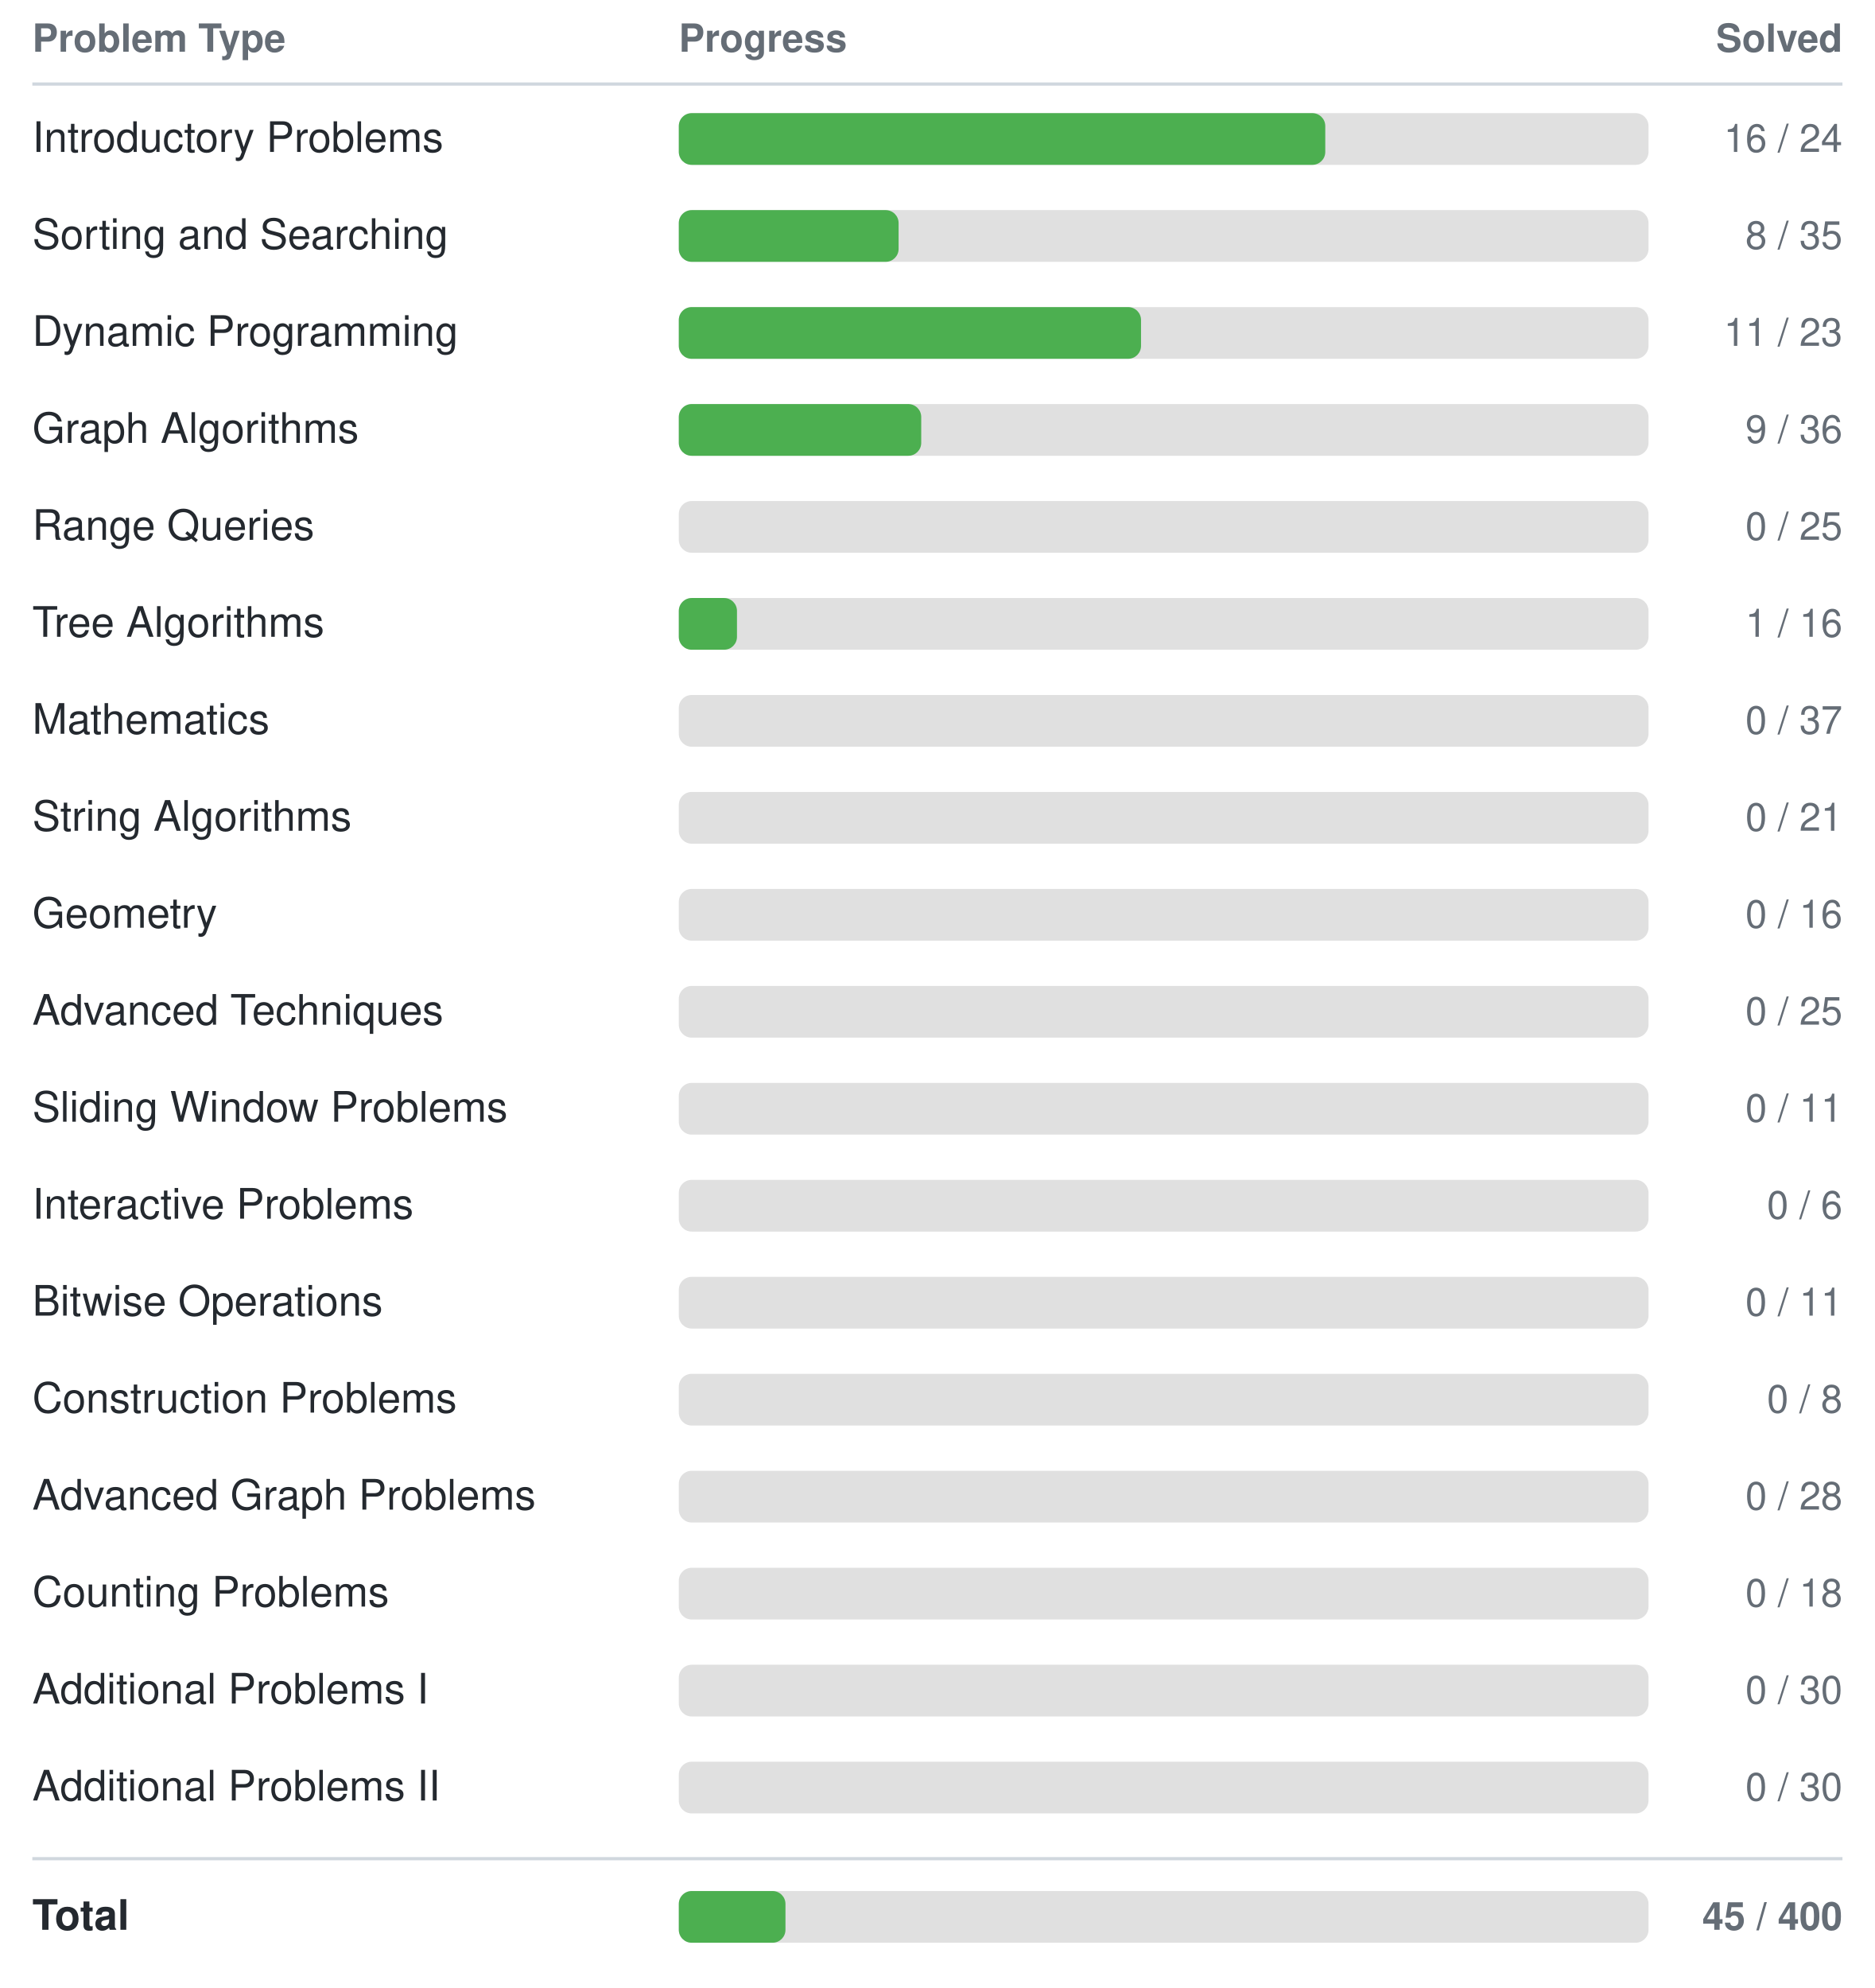
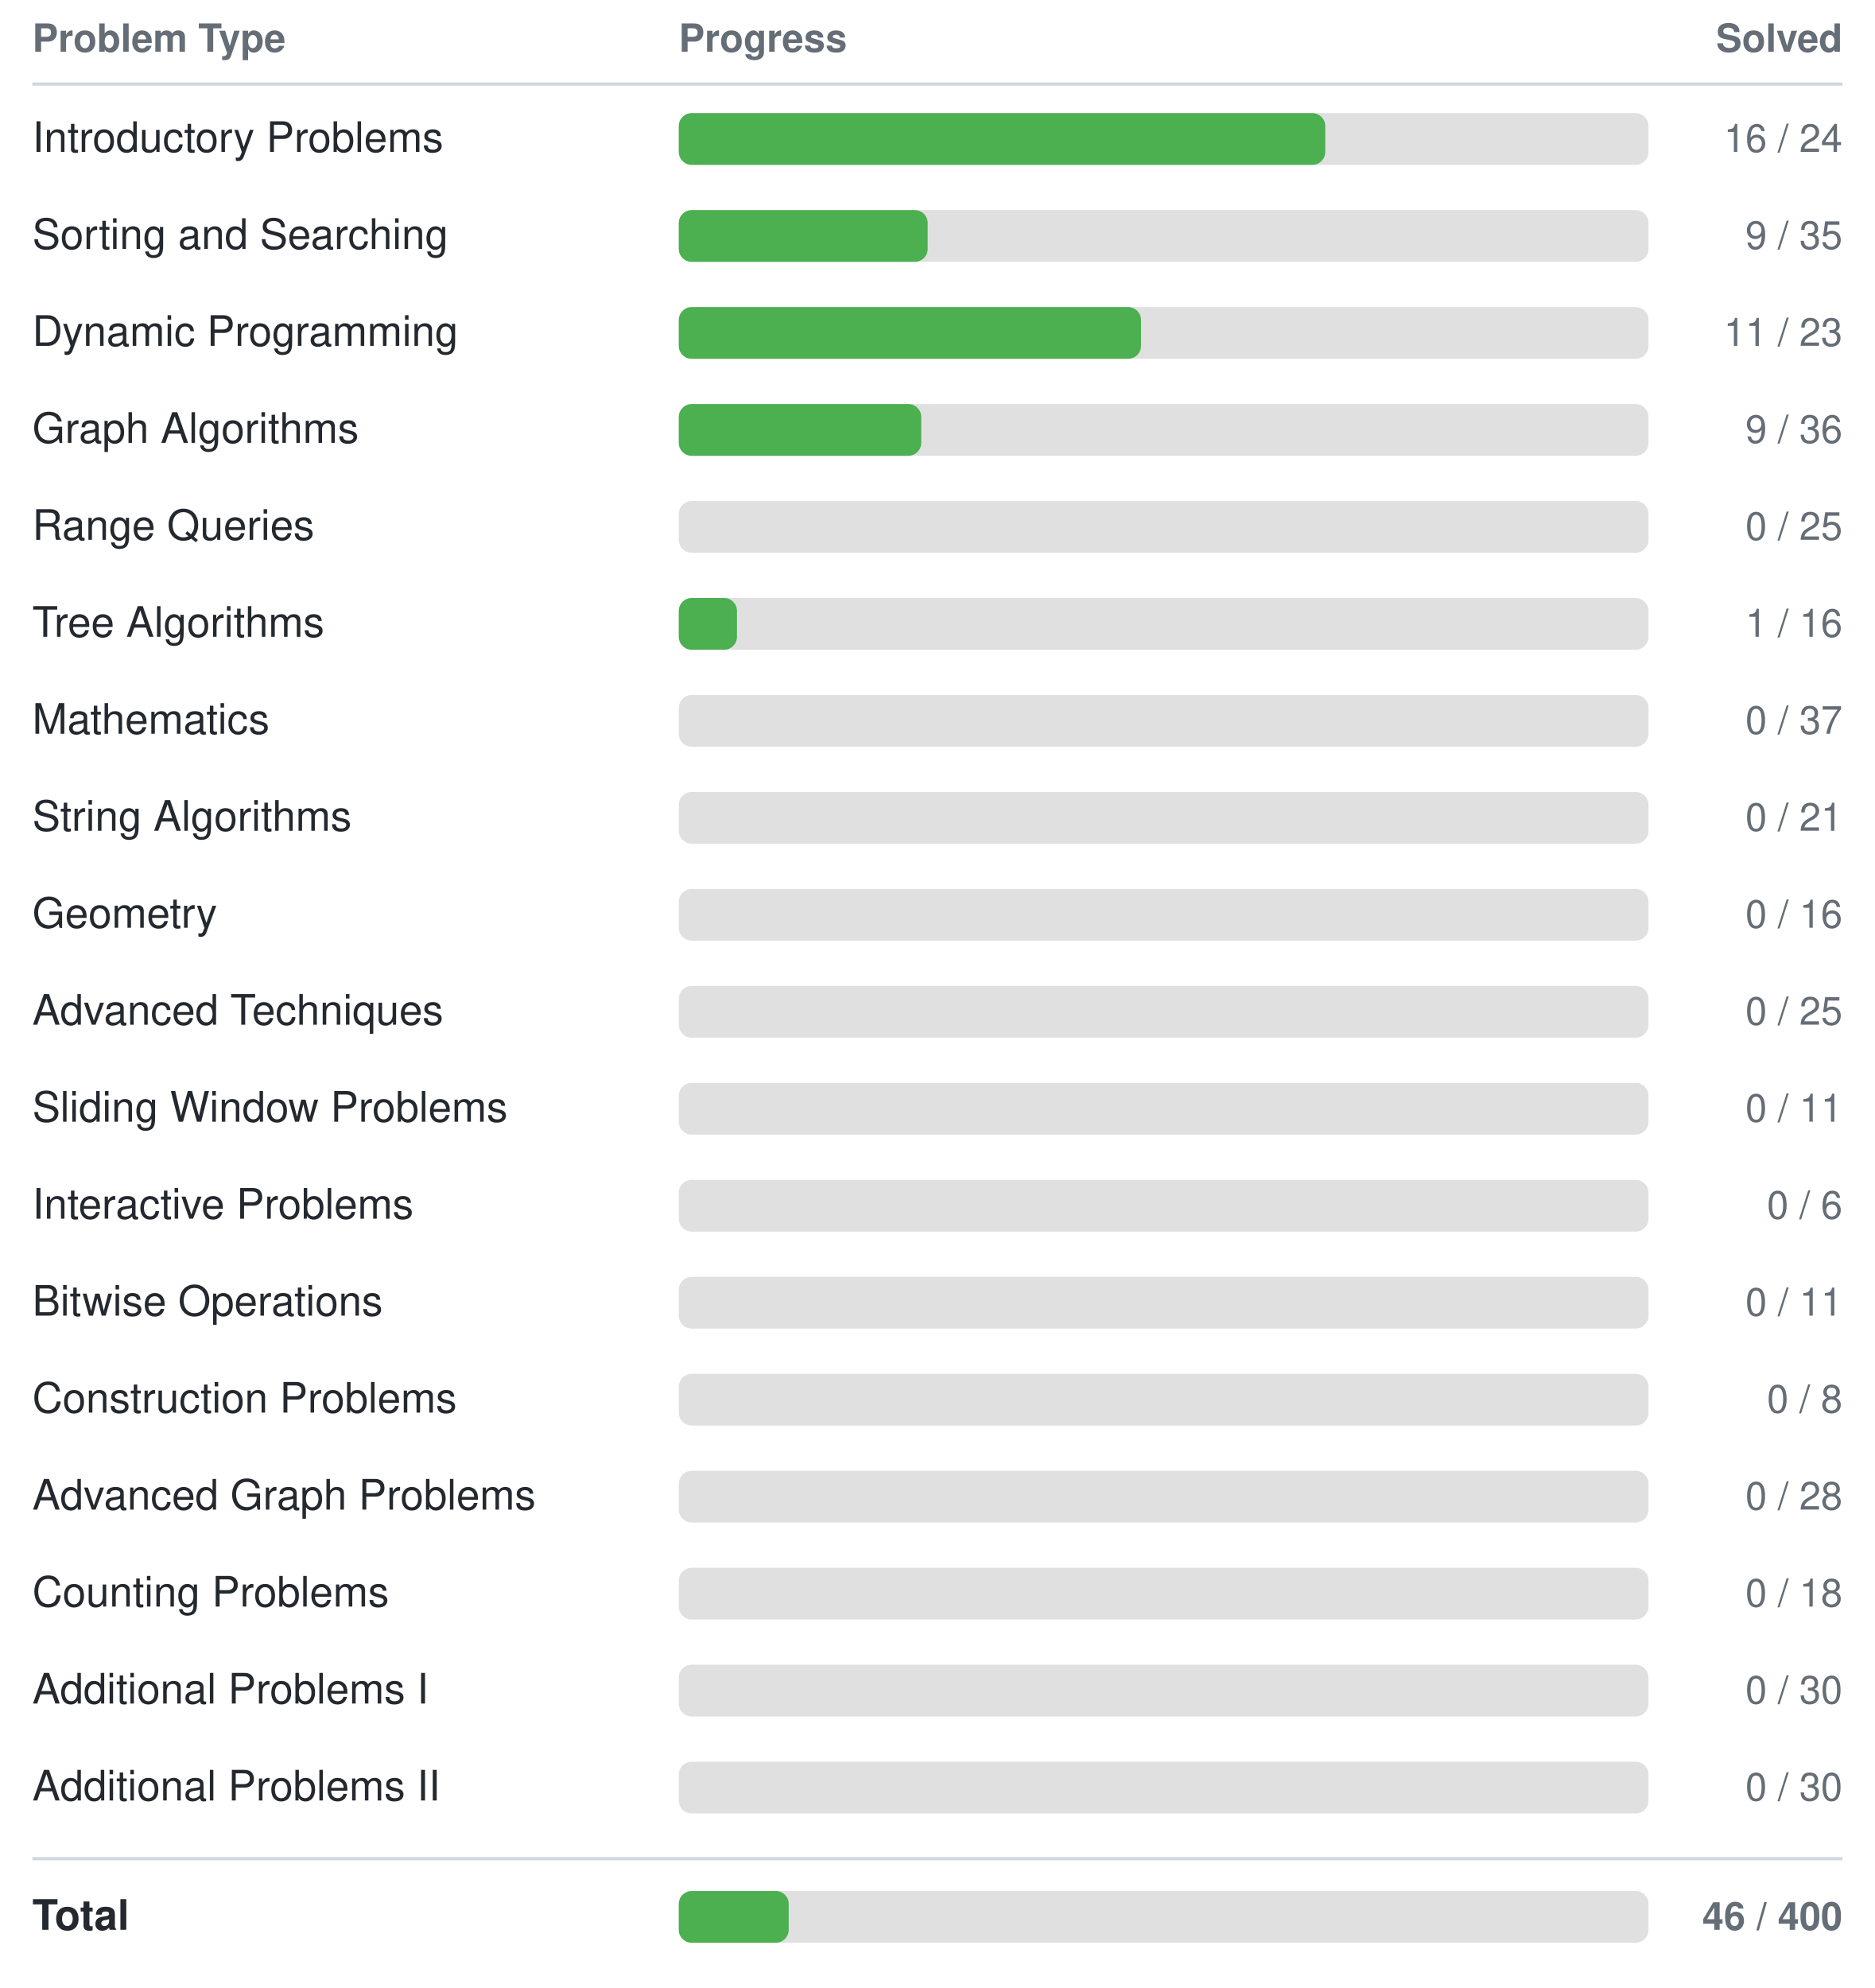
<svg xmlns="http://www.w3.org/2000/svg" width="580" height="615">
  <style>
    text { font-family: -apple-system, BlinkMacSystemFont, "Segoe UI", Helvetica, Arial, sans-serif; font-size: 13px; fill: #24292f; }
    text.header { font-size: 12px; font-weight: 600; fill: #656d76; }
    text.count { text-anchor: end; font-size: 12px; fill: #656d76; }
    line { stroke: #d0d7de; }
    @media (prefers-color-scheme: dark) {
      text { fill: #e6edf3; }
      text.header { fill: #8b949e; }
      text.count { fill: #8b949e; }
      line { stroke: #30363d; }
    }
  </style>
  <text class="header" x="10" y="16">Problem Type</text>
  <text class="header" x="210" y="16">Progress</text>
  <text class="header count" x="570" y="16">Solved</text>
  <line x1="10" y1="26" x2="570" y2="26" stroke-width="1" />
  <text x="10" y="47">Introductory Problems</text>
  <rect x="210" y="35" width="300" height="16" rx="4" fill="#e0e0e0" />
  <rect x="210" y="35" width="200" height="16" rx="4" fill="#4CAF50" />
  <text class="count" x="570" y="47">16 / 24</text>
  <text x="10" y="77">Sorting and Searching</text>
  <rect x="210" y="65" width="300" height="16" rx="4" fill="#e0e0e0" />
-   <rect x="210" y="65" width="68" height="16" rx="4" fill="#4CAF50" />
-   <text class="count" x="570" y="77">8 / 35</text>
+   <rect x="210" y="65" width="77" height="16" rx="4" fill="#4CAF50" />
+   <text class="count" x="570" y="77">9 / 35</text>
  <text x="10" y="107">Dynamic Programming</text>
  <rect x="210" y="95" width="300" height="16" rx="4" fill="#e0e0e0" />
  <rect x="210" y="95" width="143" height="16" rx="4" fill="#4CAF50" />
  <text class="count" x="570" y="107">11 / 23</text>
  <text x="10" y="137">Graph Algorithms</text>
  <rect x="210" y="125" width="300" height="16" rx="4" fill="#e0e0e0" />
  <rect x="210" y="125" width="75" height="16" rx="4" fill="#4CAF50" />
  <text class="count" x="570" y="137">9 / 36</text>
  <text x="10" y="167">Range Queries</text>
  <rect x="210" y="155" width="300" height="16" rx="4" fill="#e0e0e0" />
  <rect x="210" y="155" width="0" height="16" rx="4" fill="#4CAF50" />
  <text class="count" x="570" y="167">0 / 25</text>
  <text x="10" y="197">Tree Algorithms</text>
  <rect x="210" y="185" width="300" height="16" rx="4" fill="#e0e0e0" />
  <rect x="210" y="185" width="18" height="16" rx="4" fill="#4CAF50" />
  <text class="count" x="570" y="197">1 / 16</text>
  <text x="10" y="227">Mathematics</text>
  <rect x="210" y="215" width="300" height="16" rx="4" fill="#e0e0e0" />
  <rect x="210" y="215" width="0" height="16" rx="4" fill="#4CAF50" />
  <text class="count" x="570" y="227">0 / 37</text>
  <text x="10" y="257">String Algorithms</text>
  <rect x="210" y="245" width="300" height="16" rx="4" fill="#e0e0e0" />
  <rect x="210" y="245" width="0" height="16" rx="4" fill="#4CAF50" />
  <text class="count" x="570" y="257">0 / 21</text>
  <text x="10" y="287">Geometry</text>
  <rect x="210" y="275" width="300" height="16" rx="4" fill="#e0e0e0" />
  <rect x="210" y="275" width="0" height="16" rx="4" fill="#4CAF50" />
  <text class="count" x="570" y="287">0 / 16</text>
  <text x="10" y="317">Advanced Techniques</text>
  <rect x="210" y="305" width="300" height="16" rx="4" fill="#e0e0e0" />
  <rect x="210" y="305" width="0" height="16" rx="4" fill="#4CAF50" />
  <text class="count" x="570" y="317">0 / 25</text>
  <text x="10" y="347">Sliding Window Problems</text>
  <rect x="210" y="335" width="300" height="16" rx="4" fill="#e0e0e0" />
  <rect x="210" y="335" width="0" height="16" rx="4" fill="#4CAF50" />
  <text class="count" x="570" y="347">0 / 11</text>
  <text x="10" y="377">Interactive Problems</text>
  <rect x="210" y="365" width="300" height="16" rx="4" fill="#e0e0e0" />
  <rect x="210" y="365" width="0" height="16" rx="4" fill="#4CAF50" />
  <text class="count" x="570" y="377">0 / 6</text>
  <text x="10" y="407">Bitwise Operations</text>
  <rect x="210" y="395" width="300" height="16" rx="4" fill="#e0e0e0" />
  <rect x="210" y="395" width="0" height="16" rx="4" fill="#4CAF50" />
  <text class="count" x="570" y="407">0 / 11</text>
  <text x="10" y="437">Construction Problems</text>
  <rect x="210" y="425" width="300" height="16" rx="4" fill="#e0e0e0" />
  <rect x="210" y="425" width="0" height="16" rx="4" fill="#4CAF50" />
  <text class="count" x="570" y="437">0 / 8</text>
  <text x="10" y="467">Advanced Graph Problems</text>
  <rect x="210" y="455" width="300" height="16" rx="4" fill="#e0e0e0" />
  <rect x="210" y="455" width="0" height="16" rx="4" fill="#4CAF50" />
  <text class="count" x="570" y="467">0 / 28</text>
  <text x="10" y="497">Counting Problems</text>
  <rect x="210" y="485" width="300" height="16" rx="4" fill="#e0e0e0" />
  <rect x="210" y="485" width="0" height="16" rx="4" fill="#4CAF50" />
  <text class="count" x="570" y="497">0 / 18</text>
  <text x="10" y="527">Additional Problems I</text>
  <rect x="210" y="515" width="300" height="16" rx="4" fill="#e0e0e0" />
  <rect x="210" y="515" width="0" height="16" rx="4" fill="#4CAF50" />
  <text class="count" x="570" y="527">0 / 30</text>
  <text x="10" y="557">Additional Problems II</text>
  <rect x="210" y="545" width="300" height="16" rx="4" fill="#e0e0e0" />
  <rect x="210" y="545" width="0" height="16" rx="4" fill="#4CAF50" />
  <text class="count" x="570" y="557">0 / 30</text>
  <line x1="10" y1="575" x2="570" y2="575" stroke-width="1" />
  <text x="10" y="597" font-weight="bold">Total</text>
  <rect x="210" y="585" width="300" height="16" rx="4" fill="#e0e0e0" />
-   <rect x="210" y="585" width="33" height="16" rx="4" fill="#4CAF50" />
-   <text class="count" x="570" y="597" font-weight="bold">45 / 400</text>
+   <rect x="210" y="585" width="34" height="16" rx="4" fill="#4CAF50" />
+   <text class="count" x="570" y="597" font-weight="bold">46 / 400</text>
</svg>
